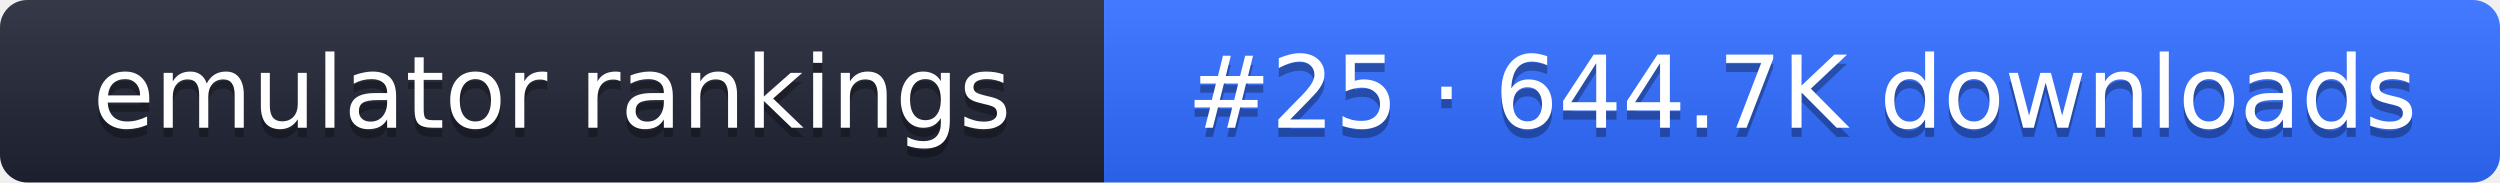
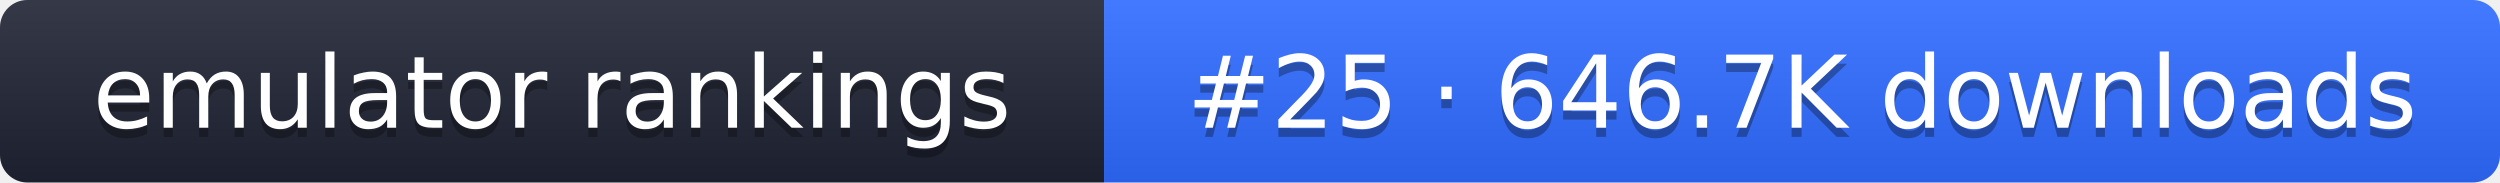
- <svg xmlns="http://www.w3.org/2000/svg" width="274" height="20" role="img" aria-label="emulator rankings: #25 · 644.7K downloads">
+ <svg xmlns="http://www.w3.org/2000/svg" width="274" height="20" role="img" aria-label="emulator rankings: #25 · 646.7K downloads">
  <linearGradient id="g" x2="0" y2="100%">
    <stop offset="0" stop-color="#fff" stop-opacity=".1" />
    <stop offset="1" stop-opacity=".1" />
  </linearGradient>
  <clipPath id="r">
    <rect width="274" height="20" rx="3" fill="#fff" />
  </clipPath>
  <g clip-path="url(#r)">
    <rect width="121" height="20" fill="#1f2433" />
    <rect x="121" width="153" height="20" fill="#2f6bff" />
    <rect width="274" height="20" fill="url(#g)" />
  </g>
  <g fill="#fff" text-anchor="middle" font-family="Verdana,DejaVu Sans,sans-serif" font-size="11">
    <text x="60.5" y="15" fill="#010101" fill-opacity=".3">emulator rankings</text>
    <text x="60.5" y="14">emulator rankings</text>
-     <text x="197.5" y="15" fill="#010101" fill-opacity=".3">#25 · 644.7K downloads</text>
-     <text x="197.5" y="14">#25 · 644.7K downloads</text>
+     <text x="197.5" y="15" fill="#010101" fill-opacity=".3">#25 · 646.7K downloads</text>
+     <text x="197.5" y="14">#25 · 646.7K downloads</text>
  </g>
</svg>
